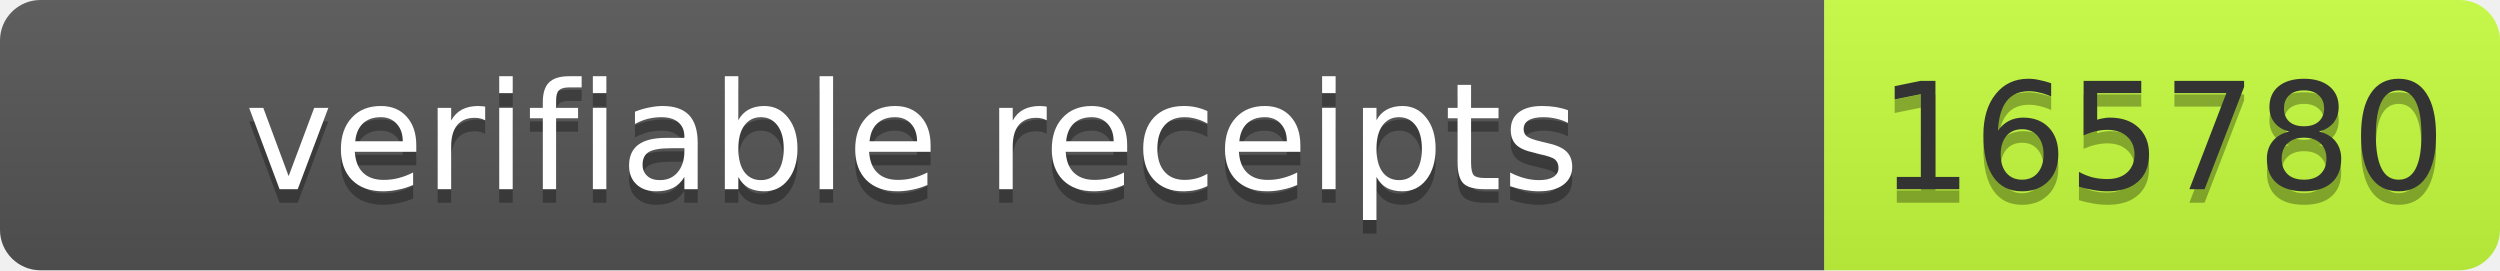
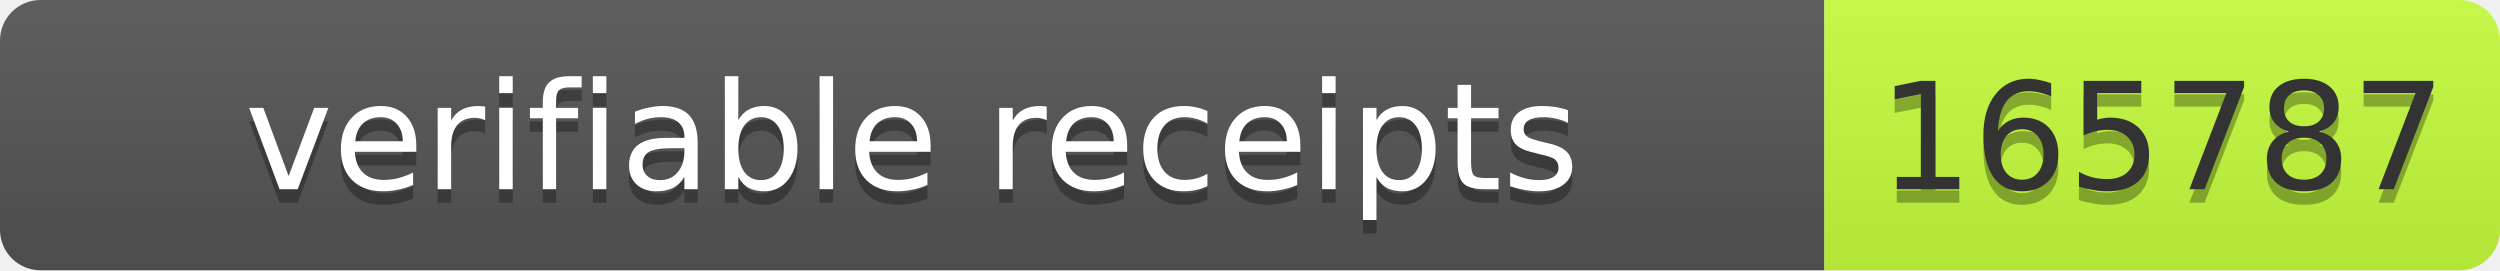
- <svg xmlns="http://www.w3.org/2000/svg" width="185" height="20" role="img" aria-label="verifiable receipts: 165780">
+ <svg xmlns="http://www.w3.org/2000/svg" width="185" height="20" role="img" aria-label="verifiable receipts: 165787">
  <linearGradient id="s" x2="0" y2="100%">
    <stop offset="0" stop-color="#bbb" stop-opacity=".1" />
    <stop offset="1" stop-opacity=".1" />
  </linearGradient>
  <clipPath id="r">
    <rect width="185" height="20" rx="3" fill="#fff" />
  </clipPath>
  <g clip-path="url(#r)">
    <rect width="135" height="20" fill="#555" />
    <rect x="135" width="50" height="20" fill="#c6ff3d" />
    <rect width="185" height="20" fill="url(#s)" />
  </g>
-   <g font-family="Verdana,Geneva,DejaVu Sans,sans-serif" font-size="11">
-     <text text-anchor="middle" x="67.5" y="15" fill="#010101" fill-opacity=".3" textLength="125">verifiable receipts</text>
-     <text text-anchor="middle" x="67.5" y="14" fill="#fff" textLength="125">verifiable receipts</text>
-     <text text-anchor="middle" x="160.0" y="15" fill="#010101" fill-opacity=".3" textLength="40">165780</text>
-     <text text-anchor="middle" x="160.0" y="14" fill="#333" textLength="40">165780</text>
+   <g fill="#fff" text-anchor="middle" font-family="Verdana,Geneva,DejaVu Sans,sans-serif" font-size="11">
+     <text aria-hidden="true" x="67.5" y="15" fill="#010101" fill-opacity=".3" textLength="125">verifiable receipts</text>
+     <text x="67.5" y="14" textLength="125">verifiable receipts</text>
+     <text aria-hidden="true" x="160.0" y="15" fill="#010101" fill-opacity=".3" textLength="40">165787</text>
+     <text x="160.0" y="14" fill="#333" textLength="40">165787</text>
  </g>
</svg>
